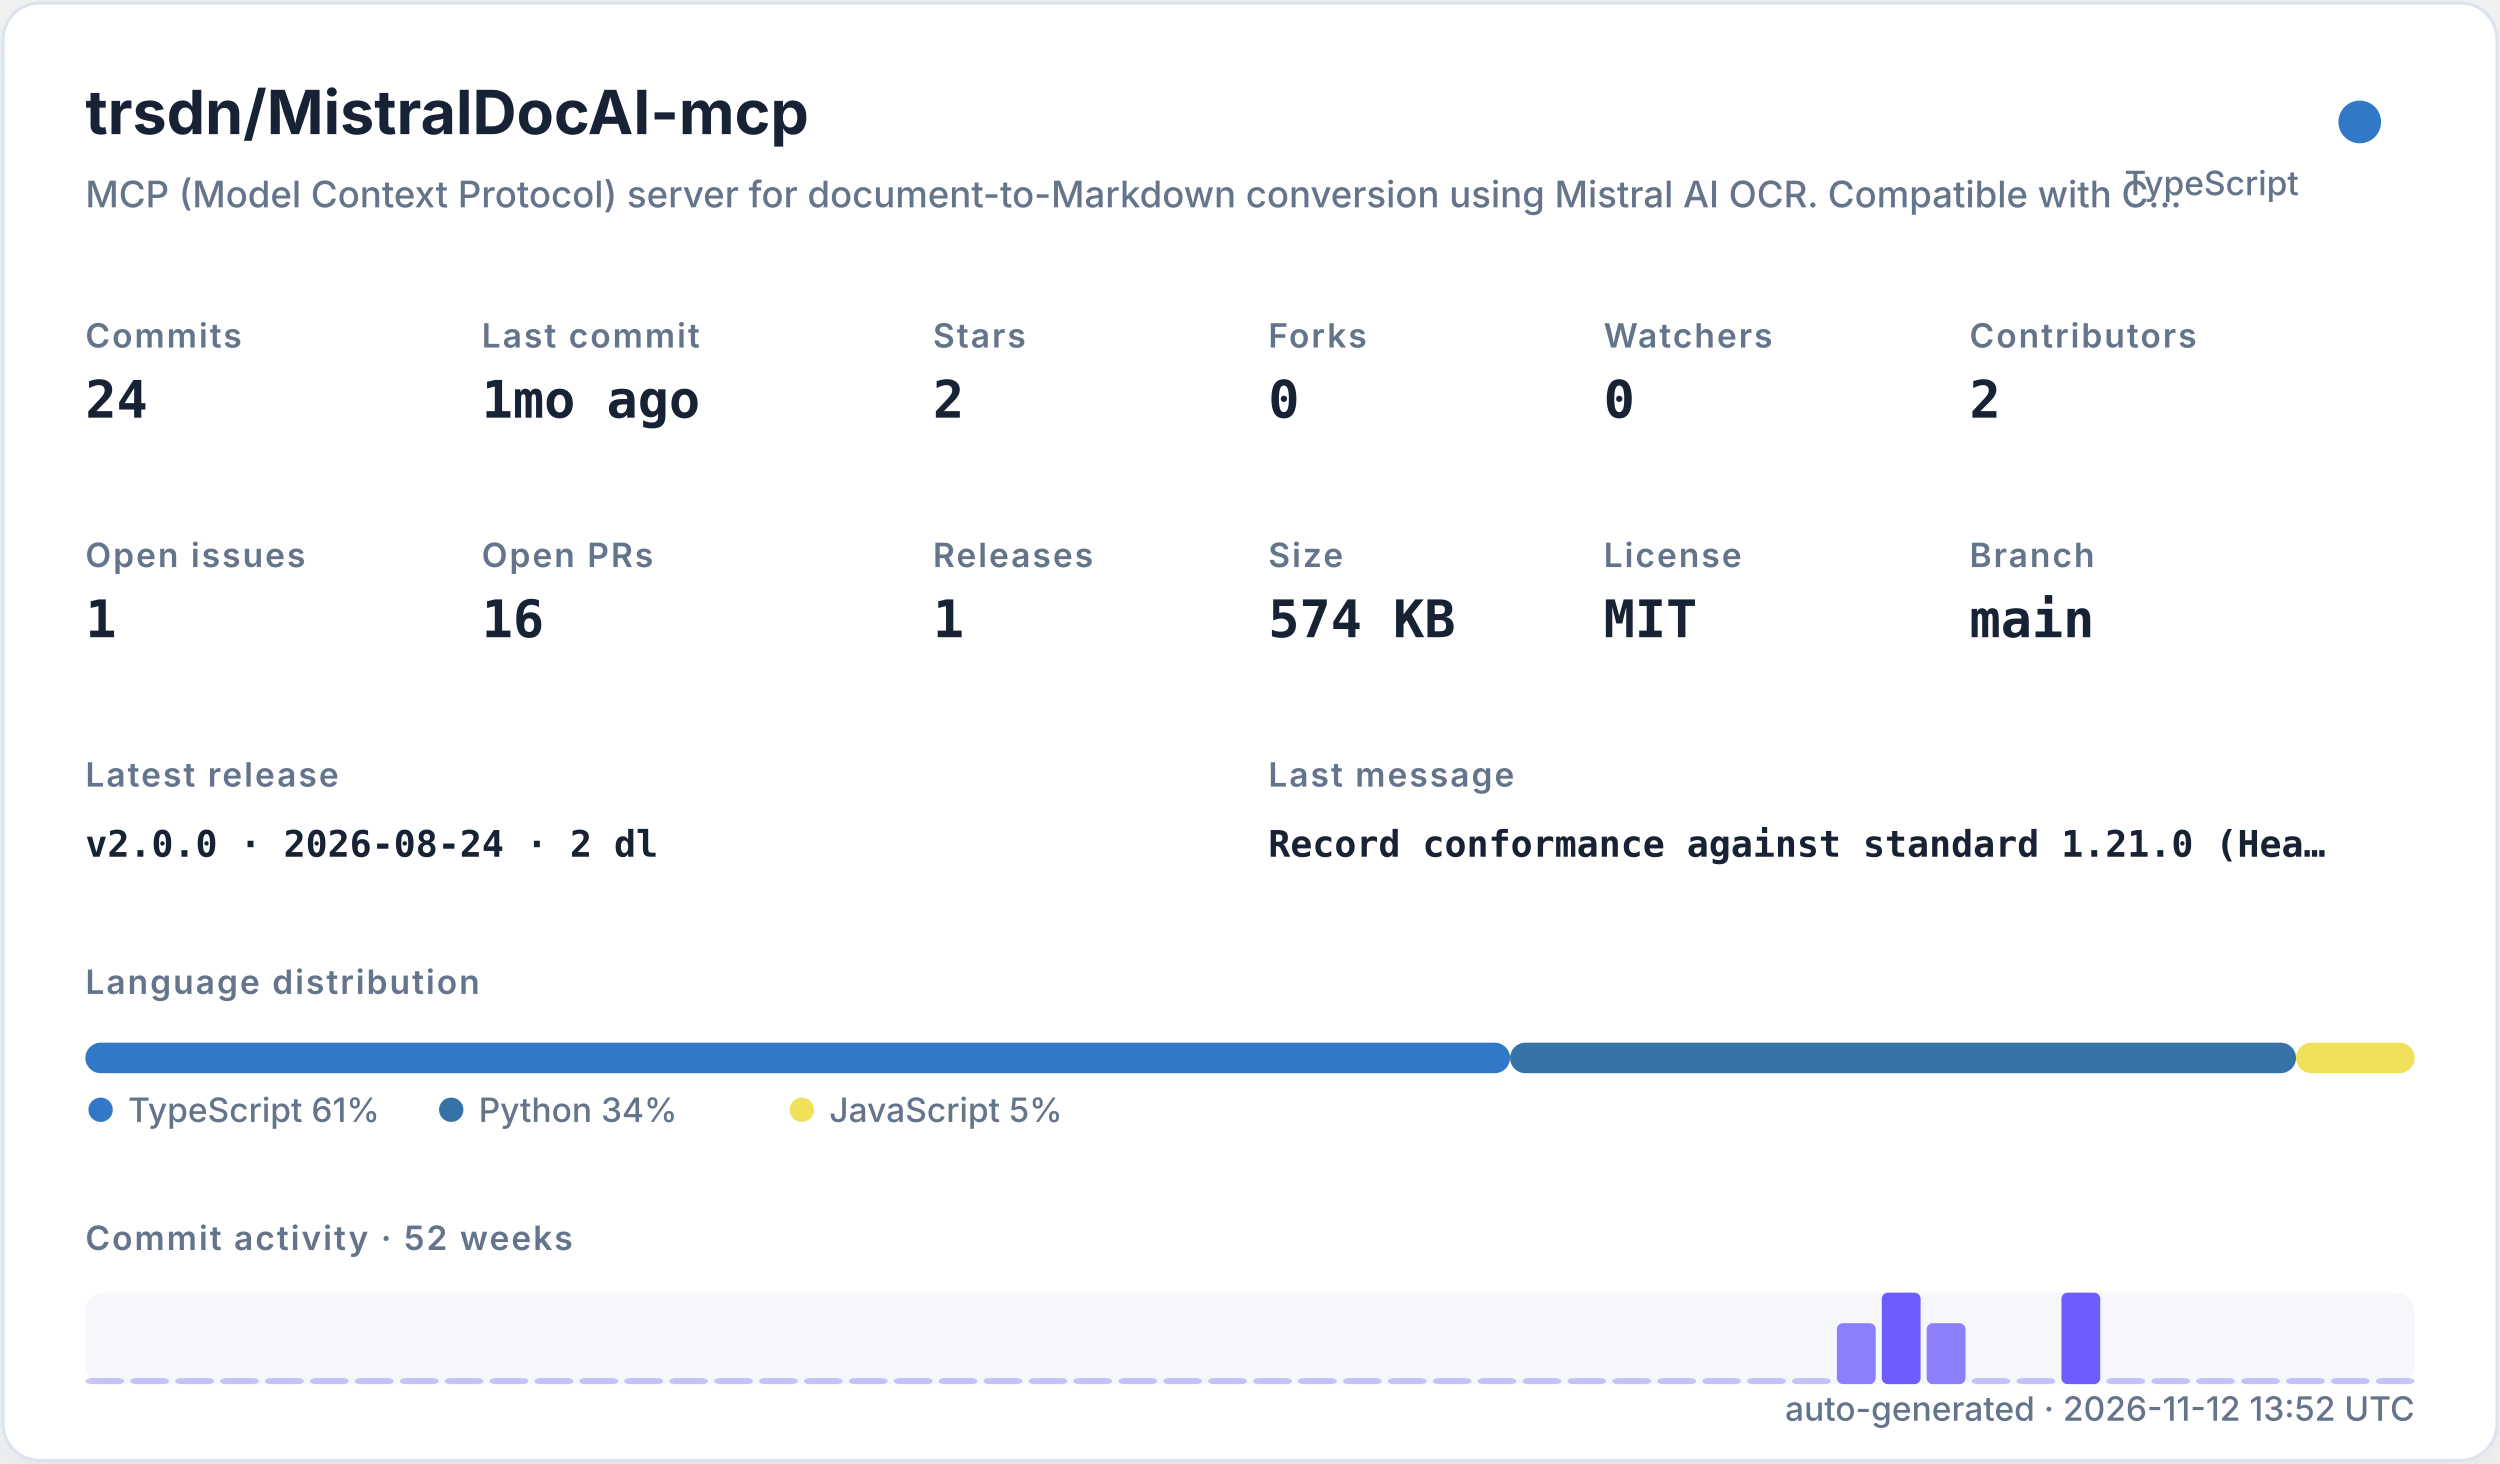
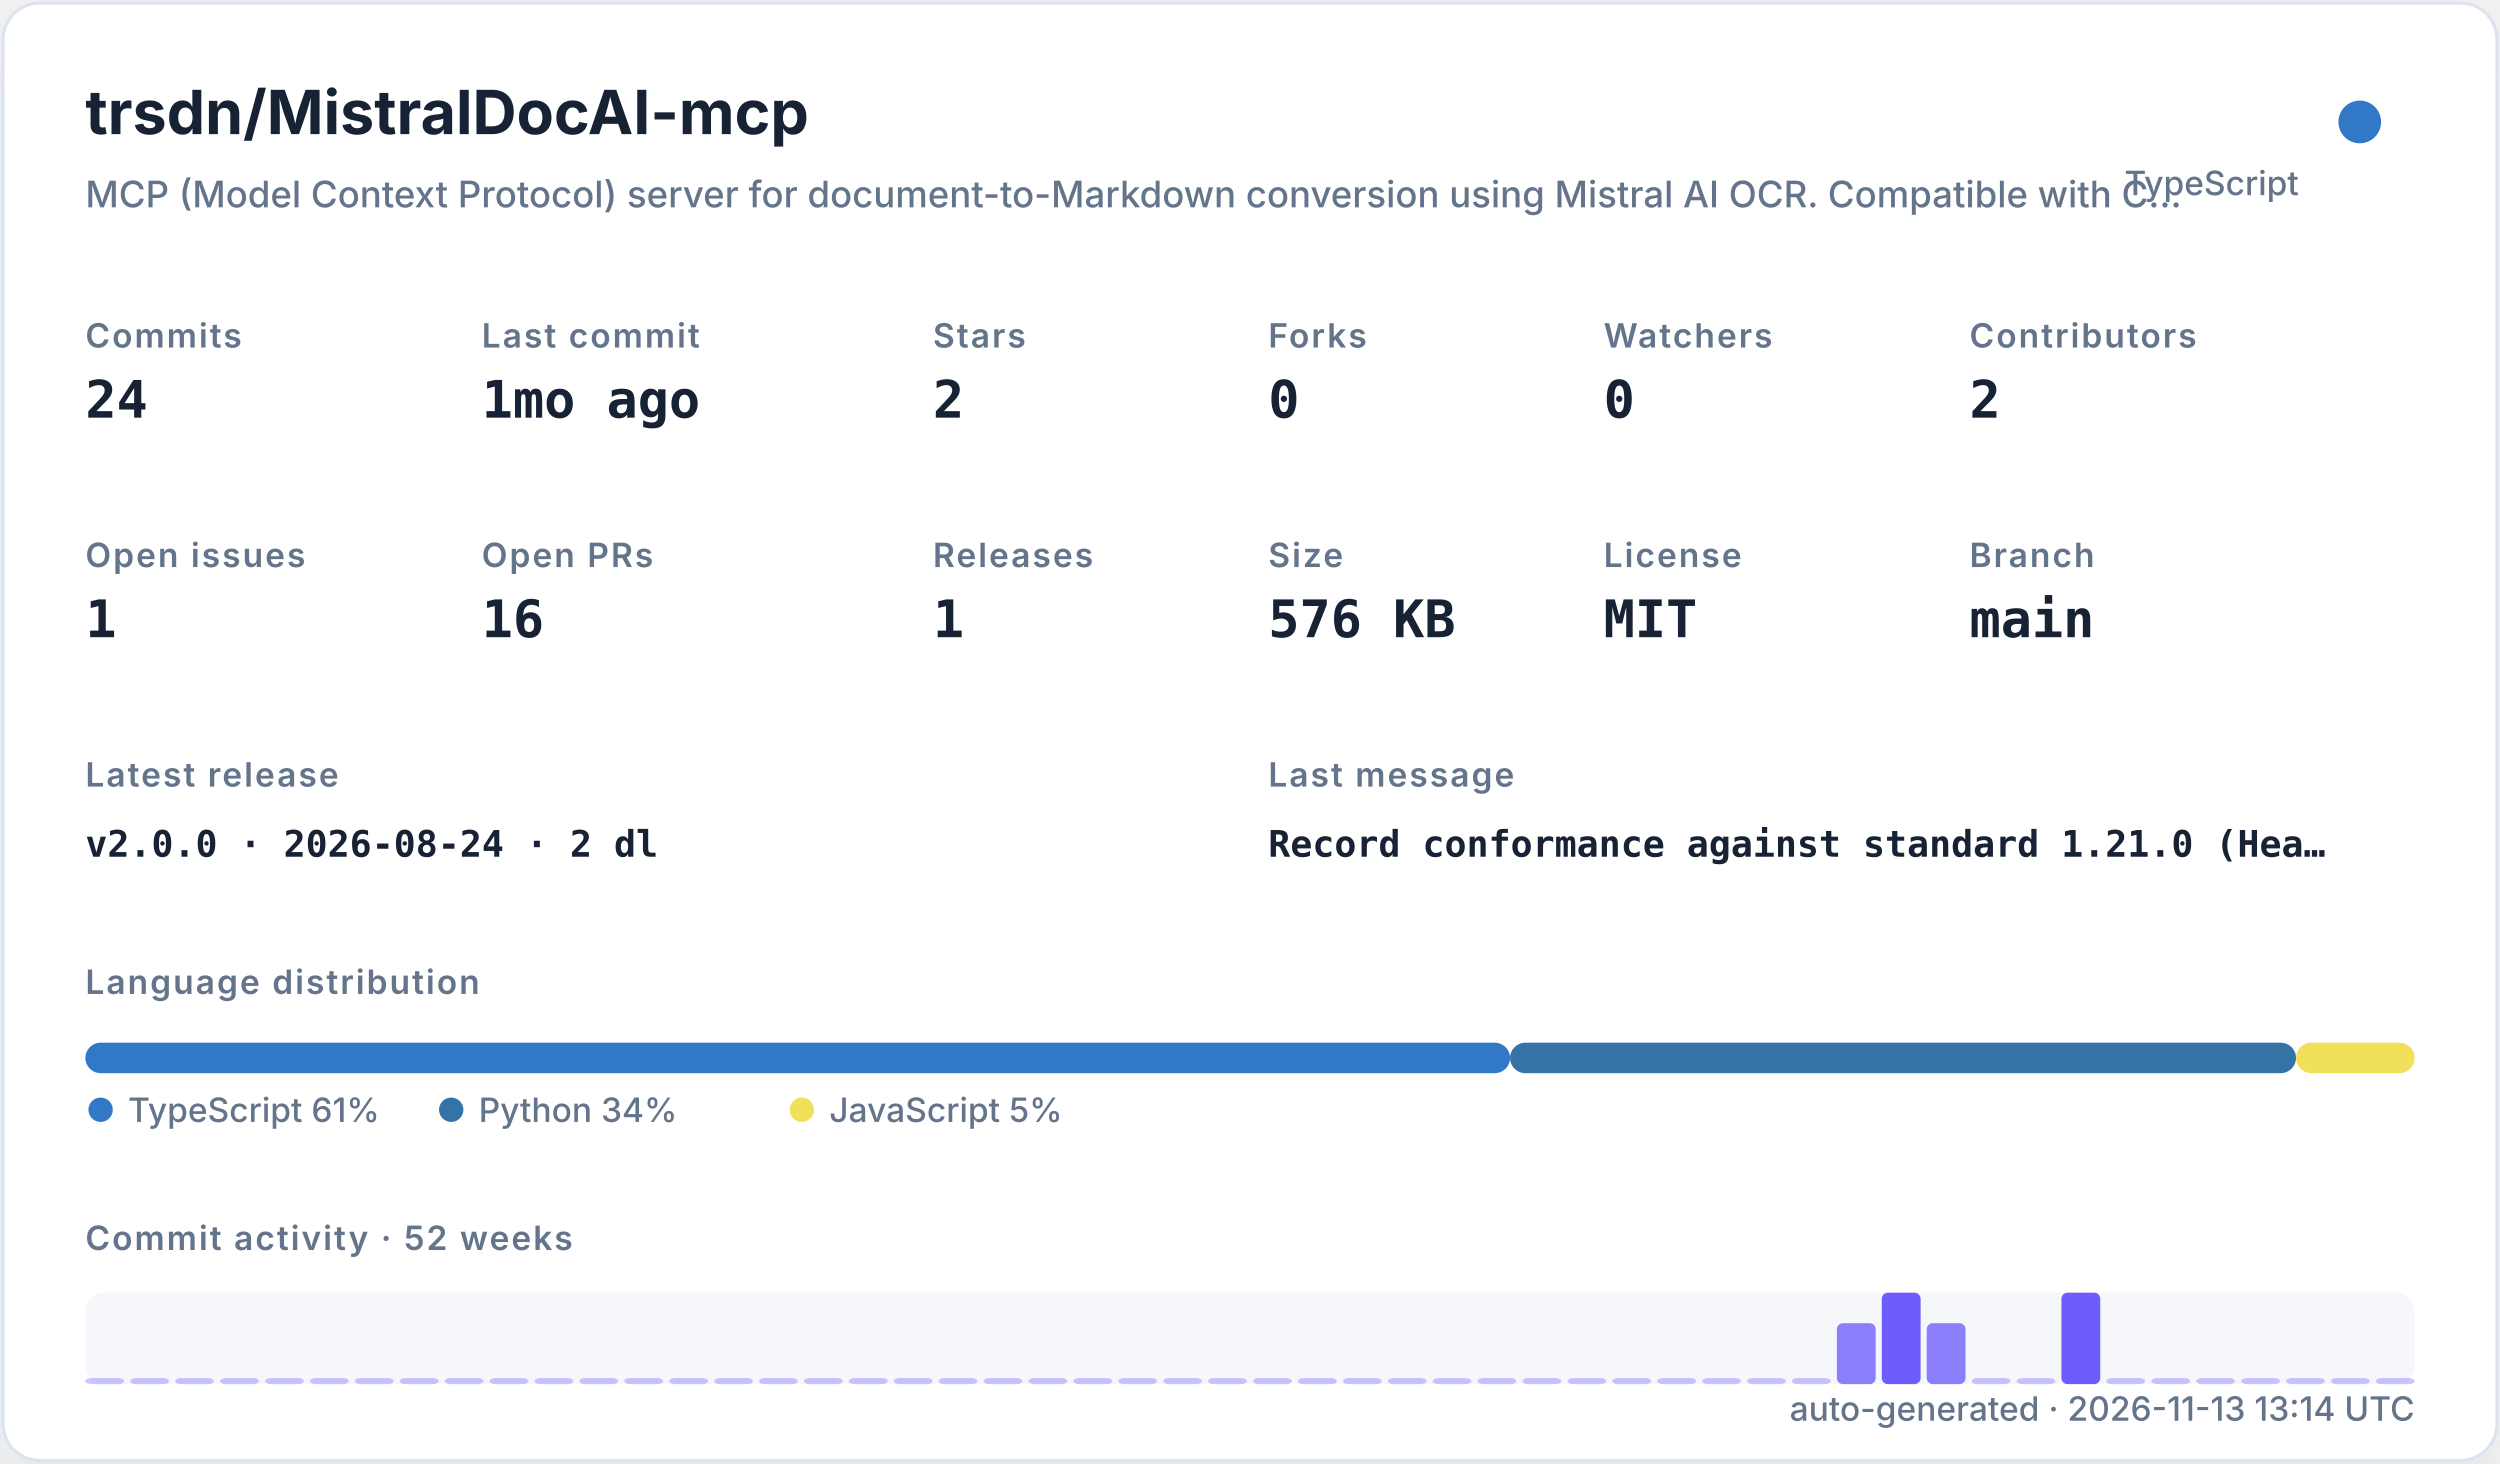
<svg xmlns="http://www.w3.org/2000/svg" width="820" height="480" viewBox="0 0 820 480" role="img">
  <defs>
    <filter id="shadow" x="-10%" y="-10%" width="120%" height="120%">
      <feDropShadow dx="0" dy="8" stdDeviation="10" flood-color="#94a3b8" flood-opacity="0.16" />
    </filter>
    <style>
    .title { font: 700 20px -apple-system,BlinkMacSystemFont,"Segoe UI",sans-serif; fill: #182235; }
    .subtitle { font: 500 12px -apple-system,BlinkMacSystemFont,"Segoe UI",sans-serif; fill: #64748b; }
    .label { font: 600 11px -apple-system,BlinkMacSystemFont,"Segoe UI",sans-serif; fill: #64748b; text-transform: uppercase; letter-spacing: .06em; }
    .value { font: 700 17px ui-monospace,SFMono-Regular,Menlo,monospace; fill: #182235; }
    .small { font: 500 11px -apple-system,BlinkMacSystemFont,"Segoe UI",sans-serif; fill: #64748b; }
    .tiny { font: 500 10px -apple-system,BlinkMacSystemFont,"Segoe UI",sans-serif; fill: #64748b; }
    .mono { font: 650 12px ui-monospace,SFMono-Regular,Menlo,monospace; fill: #182235; }
  </style>
  </defs>
  <rect x="1" y="1" width="818" height="478" rx="12" fill="#ffffff" stroke="#dbe3ef" filter="url(#shadow)" />
  <text x="28" y="44" class="title">trsdn/MistralDocAI-mcp</text>
  <text x="28" y="68" class="subtitle">MCP (Model Context Protocol) server for document-to-Markdown conversion using Mistral AI OCR. Compatible with C…</text>
  <circle cx="774" cy="40" r="7" fill="#3178c6" />
  <text x="754" y="64" text-anchor="end" class="small">TypeScript</text>
  <text x="28" y="114" class="label">Commits</text>
  <text x="28" y="137" class="value">24</text>
  <text x="158" y="114" class="label">Last commit</text>
  <text x="158" y="137" class="value">1mo ago</text>
  <text x="306" y="114" class="label">Stars</text>
  <text x="306" y="137" class="value">2</text>
  <text x="416" y="114" class="label">Forks</text>
  <text x="416" y="137" class="value">0</text>
  <text x="526" y="114" class="label">Watchers</text>
  <text x="526" y="137" class="value">0</text>
  <text x="646" y="114" class="label">Contributors</text>
  <text x="646" y="137" class="value">2</text>
  <text x="28" y="186" class="label">Open issues</text>
  <text x="28" y="209" class="value">1</text>
  <text x="158" y="186" class="label">Open PRs</text>
  <text x="158" y="209" class="value">16</text>
  <text x="306" y="186" class="label">Releases</text>
  <text x="306" y="209" class="value">1</text>
  <text x="416" y="186" class="label">Size</text>
-   <text x="416" y="209" class="value">574 KB</text>
+   <text x="416" y="209" class="value">576 KB</text>
  <text x="526" y="186" class="label">License</text>
  <text x="526" y="209" class="value">MIT</text>
  <text x="646" y="186" class="label">Branch</text>
  <text x="646" y="209" class="value">main</text>
  <text x="28" y="258" class="label">Latest release</text>
  <text x="28" y="281" class="mono">v2.0.0 · 2026-08-24 · 2 dl</text>
  <text x="416" y="258" class="label">Last message</text>
  <text x="416" y="281" class="mono">Record conformance against standard 1.21.0 (Hea…</text>
  <text x="28" y="326" class="label">Language distribution</text>
  <rect x="28.00" y="342" width="467.30" height="10" rx="5" fill="#3178c6" />
  <rect x="495.30" y="342" width="257.79" height="10" rx="5" fill="#3572A5" />
  <rect x="753.09" y="342" width="38.91" height="10" rx="5" fill="#f1e05a" />
  <circle cx="33" cy="364" r="4" fill="#3178c6" />
  <text x="42" y="368" class="small">TypeScript 61%</text>
  <circle cx="148" cy="364" r="4" fill="#3572A5" />
  <text x="157" y="368" class="small">Python 34%</text>
  <circle cx="263" cy="364" r="4" fill="#f1e05a" />
  <text x="272" y="368" class="small">JavaScript 5%</text>
  <text x="28" y="410" class="label">Commit activity · 52 weeks</text>
  <rect x="28" y="424" width="764" height="30" rx="6" fill="#e8edf5" opacity=".42" />
  <rect x="28.00" y="452.00" width="12.73" height="2.00" rx="2" fill="#6d5dfc" opacity="0.35" />
  <rect x="42.73" y="452.00" width="12.73" height="2.00" rx="2" fill="#6d5dfc" opacity="0.35" />
  <rect x="57.46" y="452.00" width="12.73" height="2.00" rx="2" fill="#6d5dfc" opacity="0.35" />
  <rect x="72.19" y="452.00" width="12.73" height="2.00" rx="2" fill="#6d5dfc" opacity="0.35" />
  <rect x="86.92" y="452.00" width="12.73" height="2.00" rx="2" fill="#6d5dfc" opacity="0.35" />
  <rect x="101.65" y="452.00" width="12.73" height="2.00" rx="2" fill="#6d5dfc" opacity="0.35" />
  <rect x="116.38" y="452.00" width="12.73" height="2.00" rx="2" fill="#6d5dfc" opacity="0.35" />
  <rect x="131.12" y="452.00" width="12.73" height="2.00" rx="2" fill="#6d5dfc" opacity="0.35" />
  <rect x="145.85" y="452.00" width="12.73" height="2.00" rx="2" fill="#6d5dfc" opacity="0.35" />
  <rect x="160.58" y="452.00" width="12.73" height="2.00" rx="2" fill="#6d5dfc" opacity="0.35" />
  <rect x="175.31" y="452.00" width="12.73" height="2.00" rx="2" fill="#6d5dfc" opacity="0.35" />
  <rect x="190.04" y="452.00" width="12.73" height="2.00" rx="2" fill="#6d5dfc" opacity="0.35" />
  <rect x="204.77" y="452.00" width="12.73" height="2.00" rx="2" fill="#6d5dfc" opacity="0.35" />
  <rect x="219.50" y="452.00" width="12.73" height="2.00" rx="2" fill="#6d5dfc" opacity="0.35" />
  <rect x="234.23" y="452.00" width="12.73" height="2.00" rx="2" fill="#6d5dfc" opacity="0.35" />
  <rect x="248.96" y="452.00" width="12.73" height="2.00" rx="2" fill="#6d5dfc" opacity="0.35" />
  <rect x="263.69" y="452.00" width="12.73" height="2.00" rx="2" fill="#6d5dfc" opacity="0.35" />
  <rect x="278.42" y="452.00" width="12.73" height="2.00" rx="2" fill="#6d5dfc" opacity="0.35" />
  <rect x="293.15" y="452.00" width="12.73" height="2.00" rx="2" fill="#6d5dfc" opacity="0.35" />
  <rect x="307.88" y="452.00" width="12.73" height="2.00" rx="2" fill="#6d5dfc" opacity="0.35" />
  <rect x="322.62" y="452.00" width="12.73" height="2.00" rx="2" fill="#6d5dfc" opacity="0.35" />
  <rect x="337.35" y="452.00" width="12.73" height="2.00" rx="2" fill="#6d5dfc" opacity="0.35" />
  <rect x="352.08" y="452.00" width="12.73" height="2.00" rx="2" fill="#6d5dfc" opacity="0.35" />
  <rect x="366.81" y="452.00" width="12.73" height="2.00" rx="2" fill="#6d5dfc" opacity="0.35" />
  <rect x="381.54" y="452.00" width="12.73" height="2.00" rx="2" fill="#6d5dfc" opacity="0.35" />
  <rect x="396.27" y="452.00" width="12.73" height="2.00" rx="2" fill="#6d5dfc" opacity="0.35" />
  <rect x="411.00" y="452.00" width="12.73" height="2.00" rx="2" fill="#6d5dfc" opacity="0.35" />
  <rect x="425.73" y="452.00" width="12.73" height="2.00" rx="2" fill="#6d5dfc" opacity="0.35" />
  <rect x="440.46" y="452.00" width="12.73" height="2.00" rx="2" fill="#6d5dfc" opacity="0.35" />
  <rect x="455.19" y="452.00" width="12.73" height="2.00" rx="2" fill="#6d5dfc" opacity="0.35" />
  <rect x="469.92" y="452.00" width="12.73" height="2.00" rx="2" fill="#6d5dfc" opacity="0.35" />
  <rect x="484.65" y="452.00" width="12.73" height="2.00" rx="2" fill="#6d5dfc" opacity="0.35" />
  <rect x="499.38" y="452.00" width="12.73" height="2.00" rx="2" fill="#6d5dfc" opacity="0.35" />
  <rect x="514.12" y="452.00" width="12.73" height="2.00" rx="2" fill="#6d5dfc" opacity="0.35" />
  <rect x="528.85" y="452.00" width="12.73" height="2.00" rx="2" fill="#6d5dfc" opacity="0.35" />
  <rect x="543.58" y="452.00" width="12.73" height="2.00" rx="2" fill="#6d5dfc" opacity="0.35" />
  <rect x="558.31" y="452.00" width="12.73" height="2.00" rx="2" fill="#6d5dfc" opacity="0.35" />
  <rect x="573.04" y="452.00" width="12.73" height="2.00" rx="2" fill="#6d5dfc" opacity="0.35" />
  <rect x="587.77" y="452.00" width="12.73" height="2.00" rx="2" fill="#6d5dfc" opacity="0.35" />
  <rect x="602.50" y="434.00" width="12.73" height="20.00" rx="2" fill="#6d5dfc" opacity="0.78" />
  <rect x="617.23" y="424.00" width="12.73" height="30.00" rx="2" fill="#6d5dfc" opacity="1.00" />
  <rect x="631.96" y="434.00" width="12.73" height="20.00" rx="2" fill="#6d5dfc" opacity="0.78" />
  <rect x="646.69" y="452.00" width="12.73" height="2.00" rx="2" fill="#6d5dfc" opacity="0.35" />
  <rect x="661.42" y="452.00" width="12.73" height="2.00" rx="2" fill="#6d5dfc" opacity="0.35" />
  <rect x="676.15" y="424.00" width="12.73" height="30.00" rx="2" fill="#6d5dfc" opacity="1.00" />
  <rect x="690.88" y="452.00" width="12.73" height="2.00" rx="2" fill="#6d5dfc" opacity="0.35" />
  <rect x="705.62" y="452.00" width="12.73" height="2.00" rx="2" fill="#6d5dfc" opacity="0.35" />
  <rect x="720.35" y="452.00" width="12.73" height="2.00" rx="2" fill="#6d5dfc" opacity="0.35" />
  <rect x="735.08" y="452.00" width="12.73" height="2.00" rx="2" fill="#6d5dfc" opacity="0.35" />
  <rect x="749.81" y="452.00" width="12.73" height="2.00" rx="2" fill="#6d5dfc" opacity="0.35" />
  <rect x="764.54" y="452.00" width="12.73" height="2.00" rx="2" fill="#6d5dfc" opacity="0.35" />
  <rect x="779.27" y="452.00" width="12.73" height="2.00" rx="2" fill="#6d5dfc" opacity="0.35" />
-   <text x="792" y="466" text-anchor="end" class="small">auto-generated · 2026-11-12 13:52 UTC</text>
+   <text x="792" y="466" text-anchor="end" class="small">auto-generated · 2026-11-13 13:14 UTC</text>
</svg>
